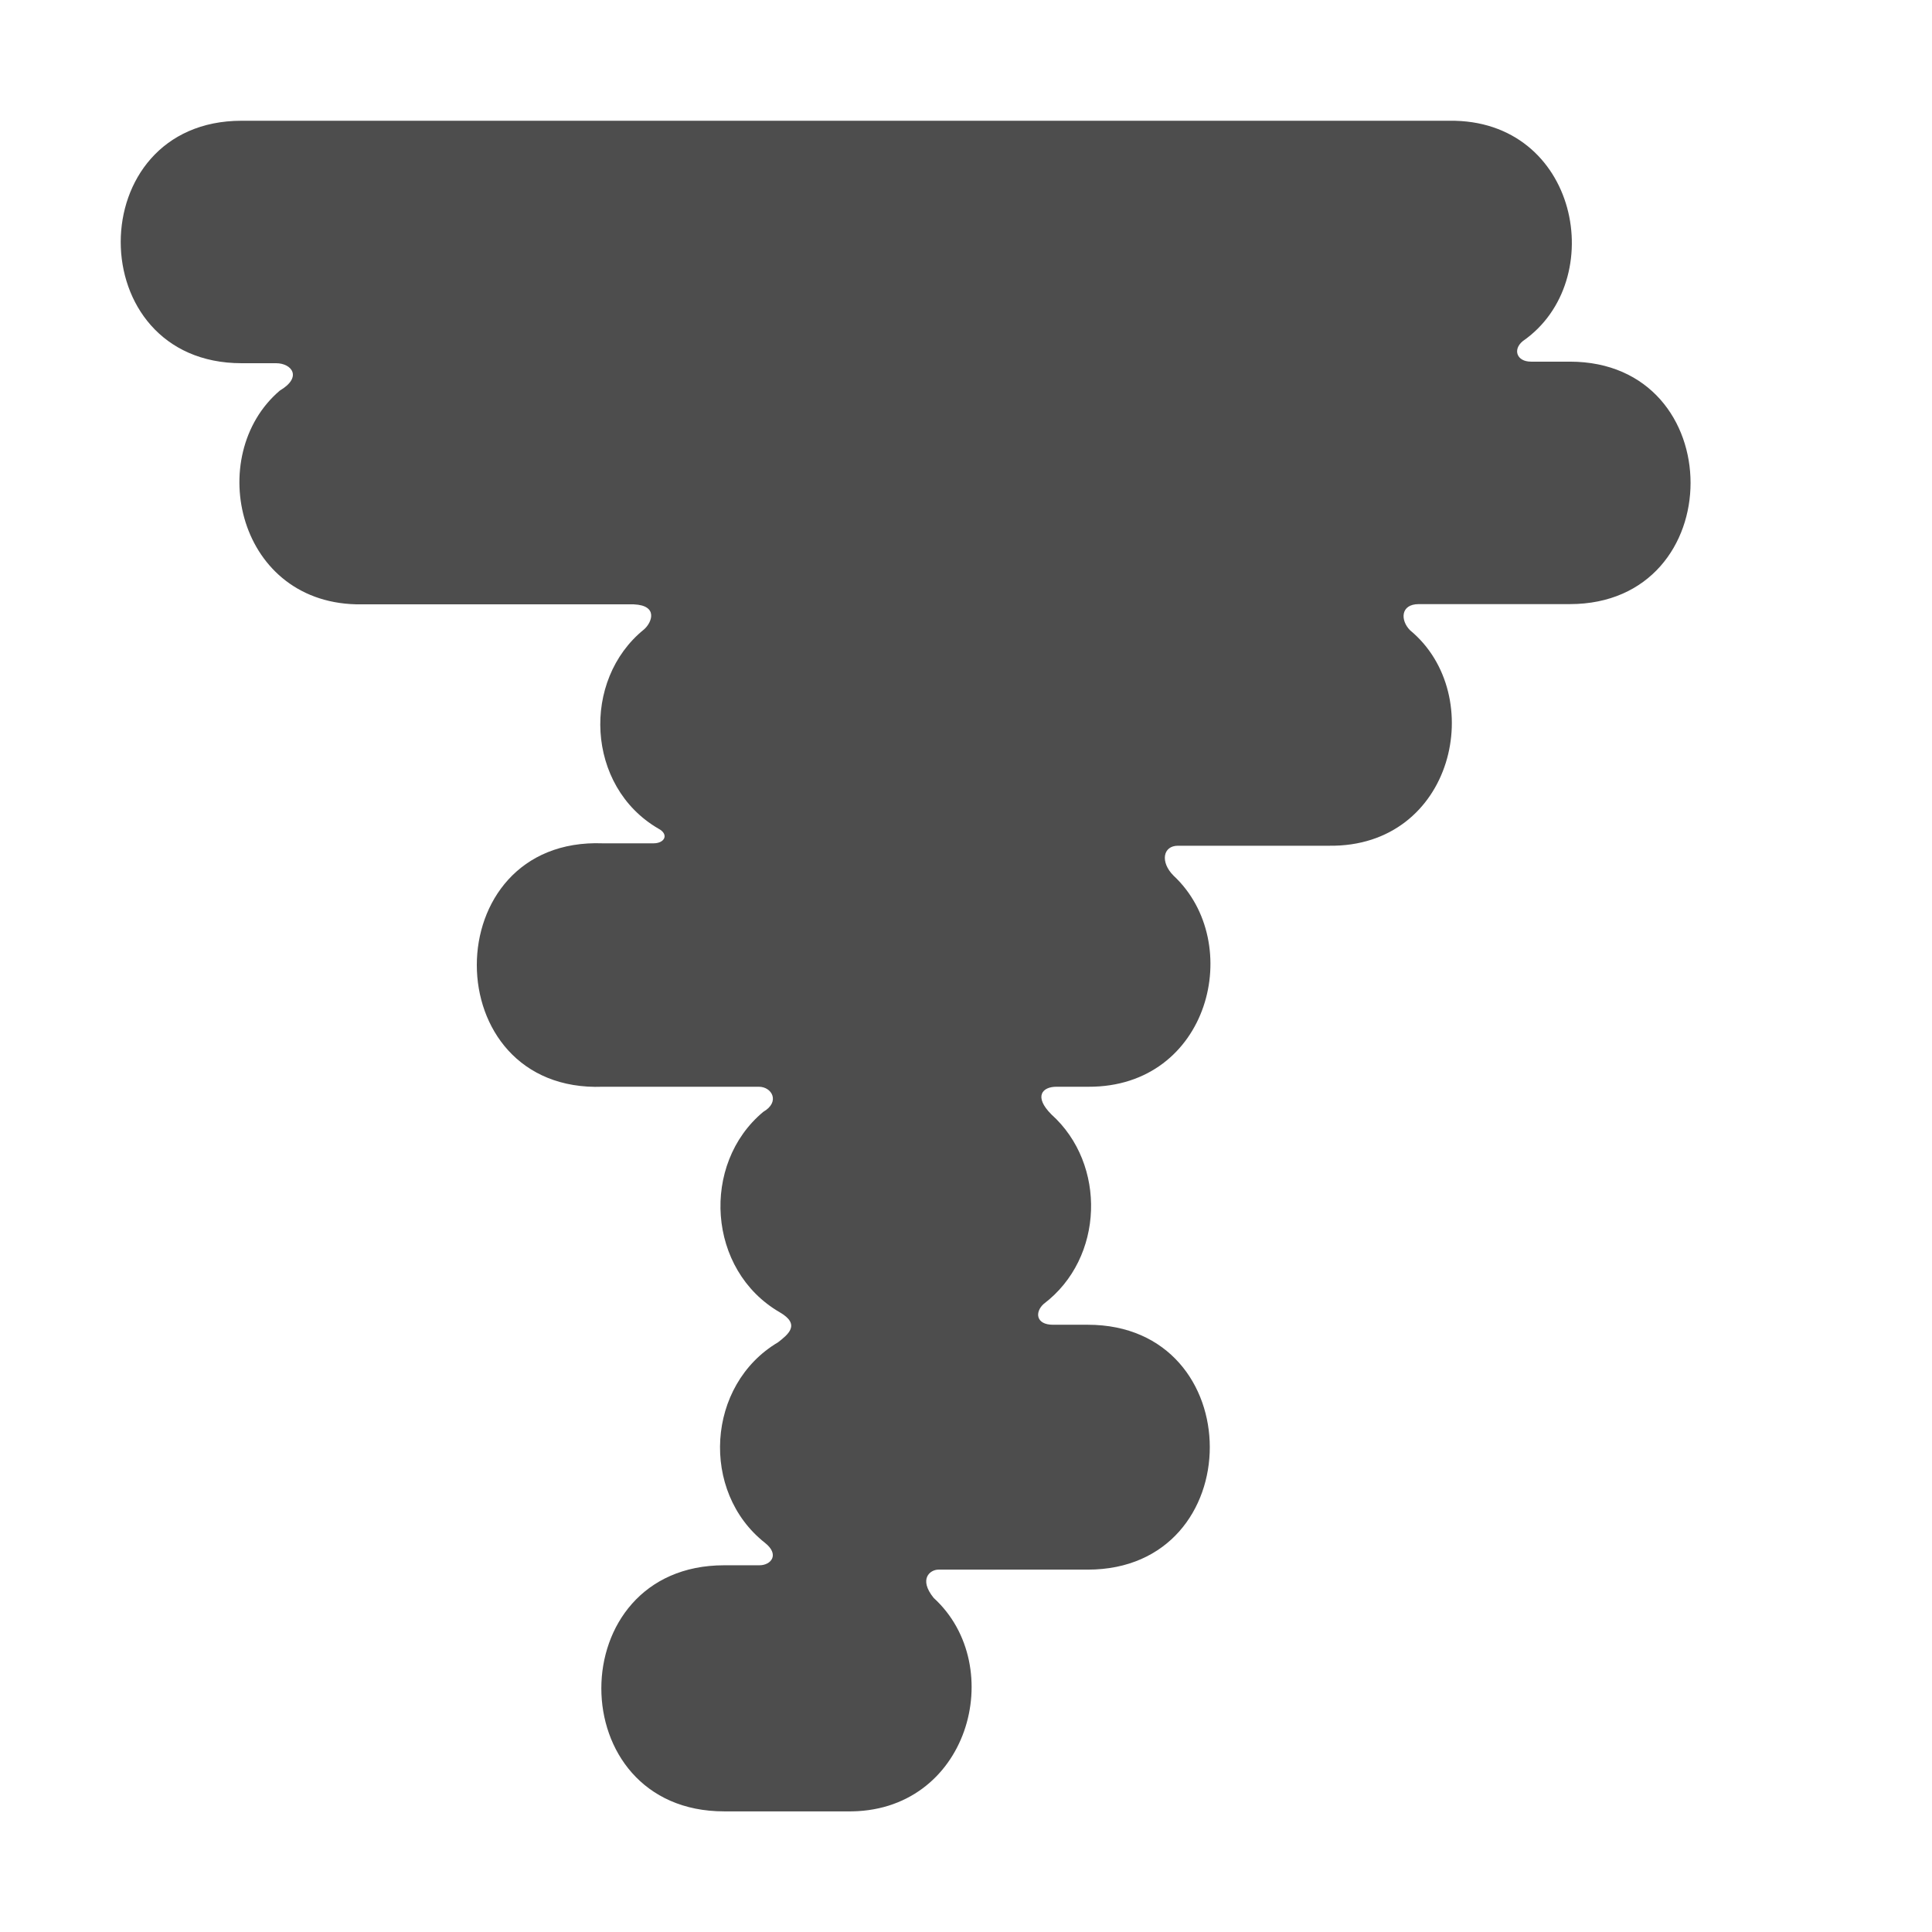
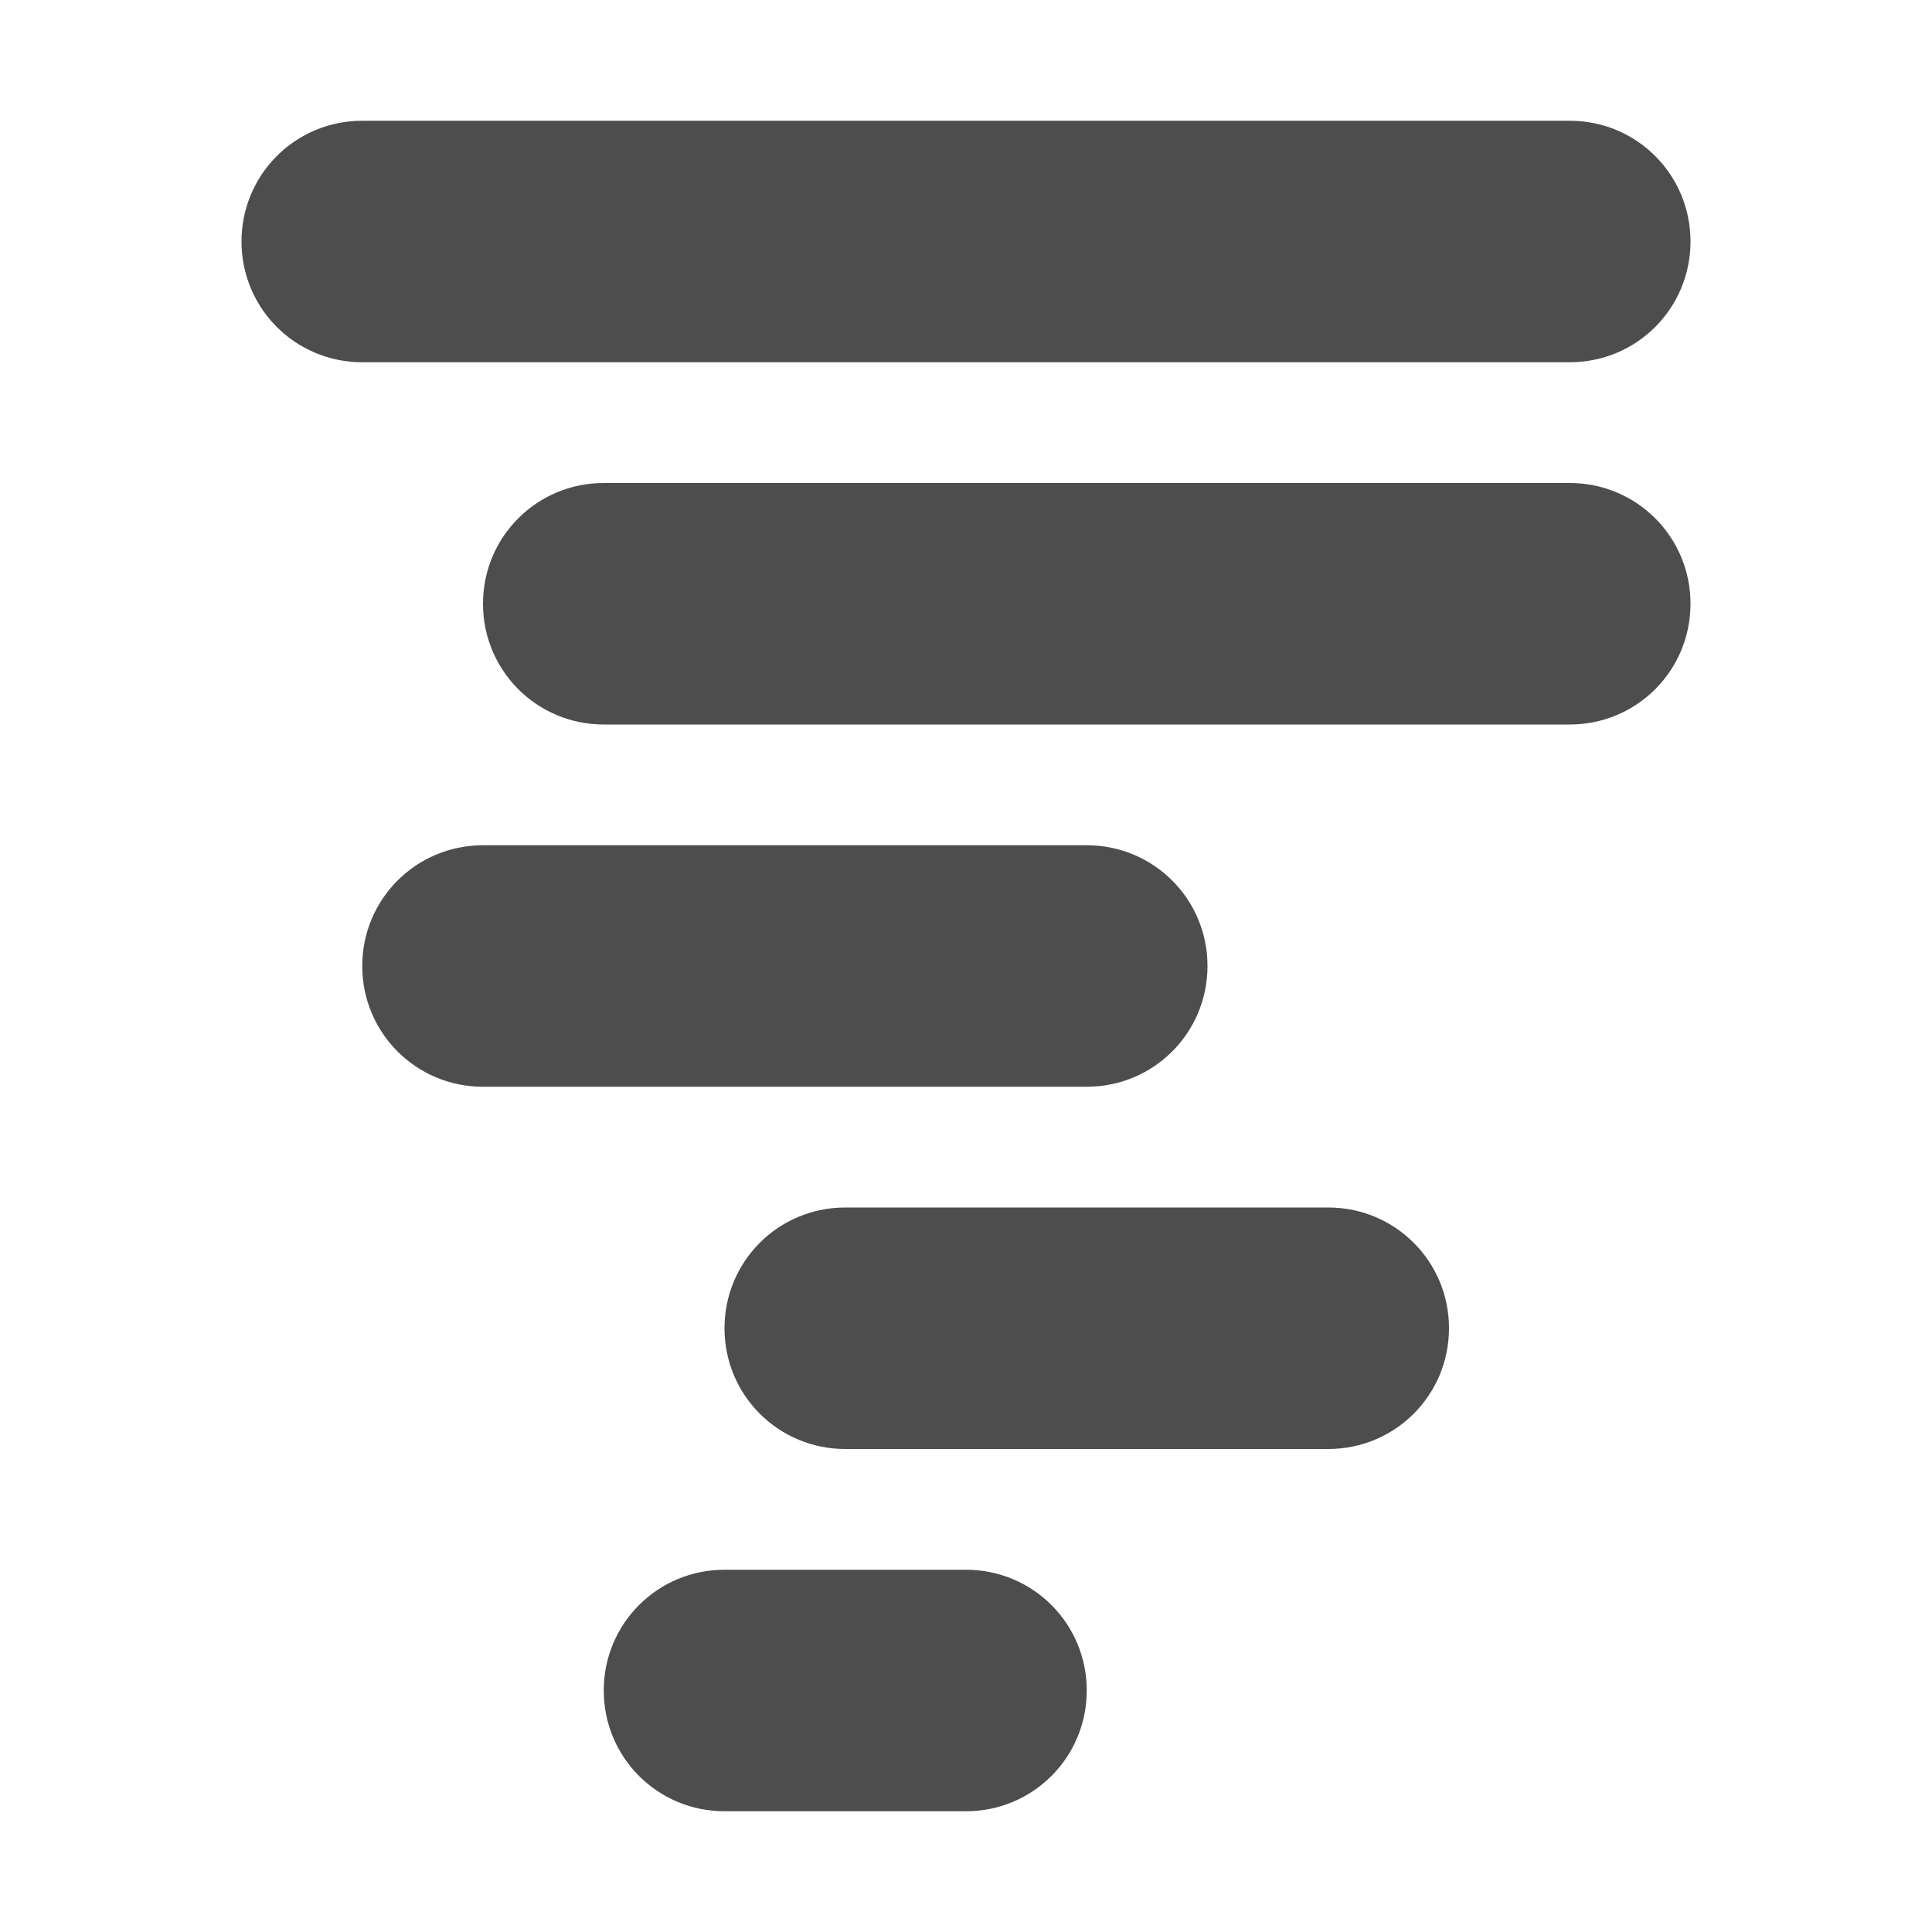
- <svg xmlns="http://www.w3.org/2000/svg" width="16" height="16" version="1.1">
-   <defs>
+ <svg xmlns="http://www.w3.org/2000/svg" width="16" height="16" viewBox="0 0 16 16" version="1.1" id="svg5">
+   <defs id="defs2">
    <style id="current-color-scheme" type="text/css">
-    .ColorScheme-Text { color:#4d4d4d; } .ColorScheme-Highlight { color:#4285f4; } .ColorScheme-NeutralText { color:#ff9800; } .ColorScheme-PositiveText { color:#4caf50; } .ColorScheme-NegativeText { color:#f44336; }
-   </style>
+         .ColorScheme-Text { color:#4d4d4d; } .ColorScheme-Highlight { color:#4285f4; } .ColorScheme-NeutralText { color:#ff9800; } .ColorScheme-PositiveText { color:#4caf50; } .ColorScheme-NegativeText { color:#f44336; }
+      </style>
  </defs>
-   <path style="fill:currentColor" class="ColorScheme-Text" d="m 2.001,1 c -1.335,0 -1.335,2.008 0,2.008 H 2.287 c 0.127,0 0.221,0.114 0.03,0.227 -0.63,0.537 -0.351,1.784 0.68,1.77 h 2.252 c 0.206,0.009 0.149,0.152 0.084,0.208 C 4.815,5.631 4.852,6.513 5.452,6.862 5.542,6.909 5.506,6.984 5.412,6.984 H 4.992 c -1.391,-0.052 -1.391,2.068 0,2.016 h 1.293 c 0.107,0 0.179,0.125 0.036,0.208 -0.518,0.431 -0.465,1.312 0.137,1.66 0.176,0.102 0.067,0.184 -0.014,0.248 -0.595,0.352 -0.646,1.238 -0.109,1.661 0.124,0.098 0.05,0.186 -0.046,0.186 H 5.997 c -1.356,0 -1.356,2.038 0,2.038 h 1.015 c 1.011,0.019 1.341,-1.201 0.721,-1.767 -0.128,-0.157 -0.031,-0.235 0.039,-0.235 h 1.236 c 1.348,0 1.348,-2.028 0,-2.028 H 8.72 c -0.141,0 -0.152,-0.105 -0.076,-0.173 C 9.145,10.419 9.165,9.641 8.708,9.23 8.558,9.08 8.633,9 8.748,9 H 9.014 C 10.017,9.004 10.315,7.808 9.719,7.252 9.606,7.139 9.631,7.004 9.755,7.004 h 1.25 c 1.036,0.015 1.321,-1.248 0.673,-1.784 -0.082,-0.082 -0.081,-0.217 0.072,-0.217 h 1.25 c 1.334,0 1.334,-2.008 0,-2.008 h -0.321 c -0.118,0 -0.153,-0.1 -0.068,-0.17 C 13.332,2.326 13.072,0.986 12.003,1 Z" />
+   <path d="M 3,1 C 2.446,1 2,1.446 2,2 2,2.554 2.446,3 3,3 H 13 C 13.554,3 14,2.554 14,2 14,1.446 13.554,1 13,1 Z M 5,4 C 4.446,4 4,4.446 4,5 4,5.554 4.446,6 5,6 h 8 C 13.554,6 14,5.554 14,5 14,4.446 13.554,4 13,4 Z M 4,7 C 3.446,7 3,7.446 3,8 3,8.554 3.446,9 4,9 H 9 C 9.554,9 10,8.554 10,8 10,7.446 9.554,7 9,7 Z m 3,3 c -0.554,0 -1,0.446 -1,1 0,0.554 0.446,1 1,1 h 4 c 0.554,0 1,-0.446 1,-1 0,-0.554 -0.446,-1 -1,-1 z m -1,3 c -0.554,0 -1,0.446 -1,1 0,0.554 0.446,1 1,1 h 2 c 0.554,0 1,-0.446 1,-1 0,-0.554 -0.446,-1 -1,-1 z" style="fill:currentColor;stroke-width:2;stroke-linecap:round;stroke-linejoin:round;paint-order:markers stroke fill;fill-opacity:1" class="ColorScheme-Text" id="path345" />
</svg>
